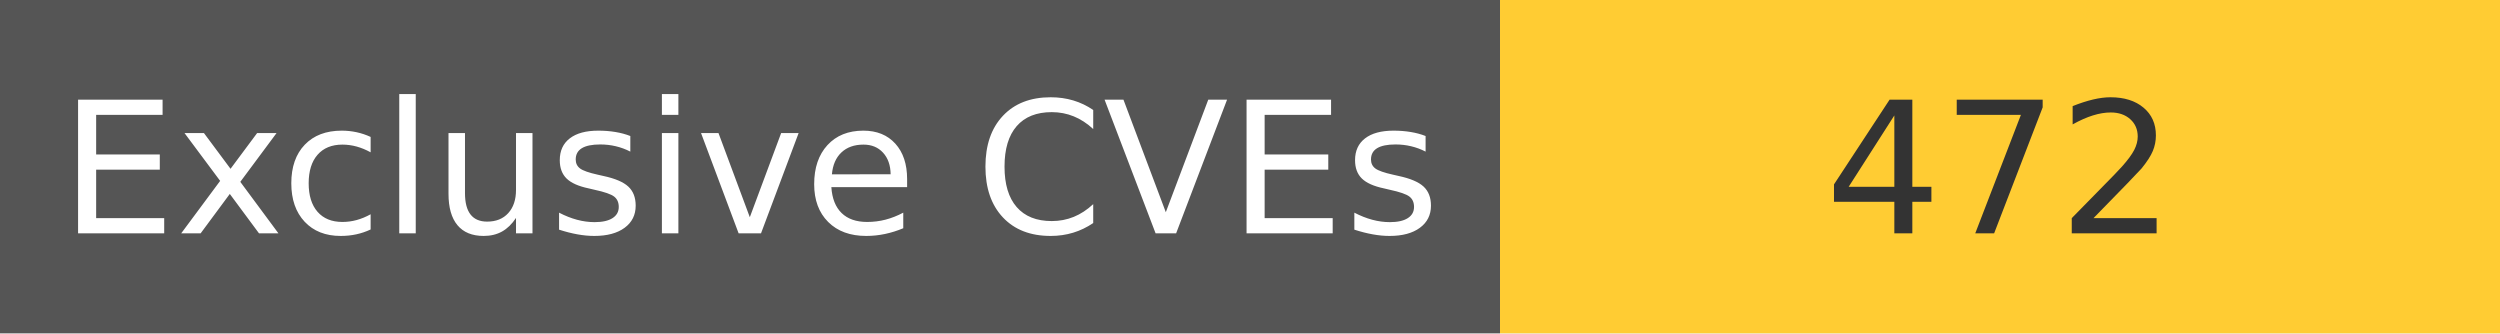
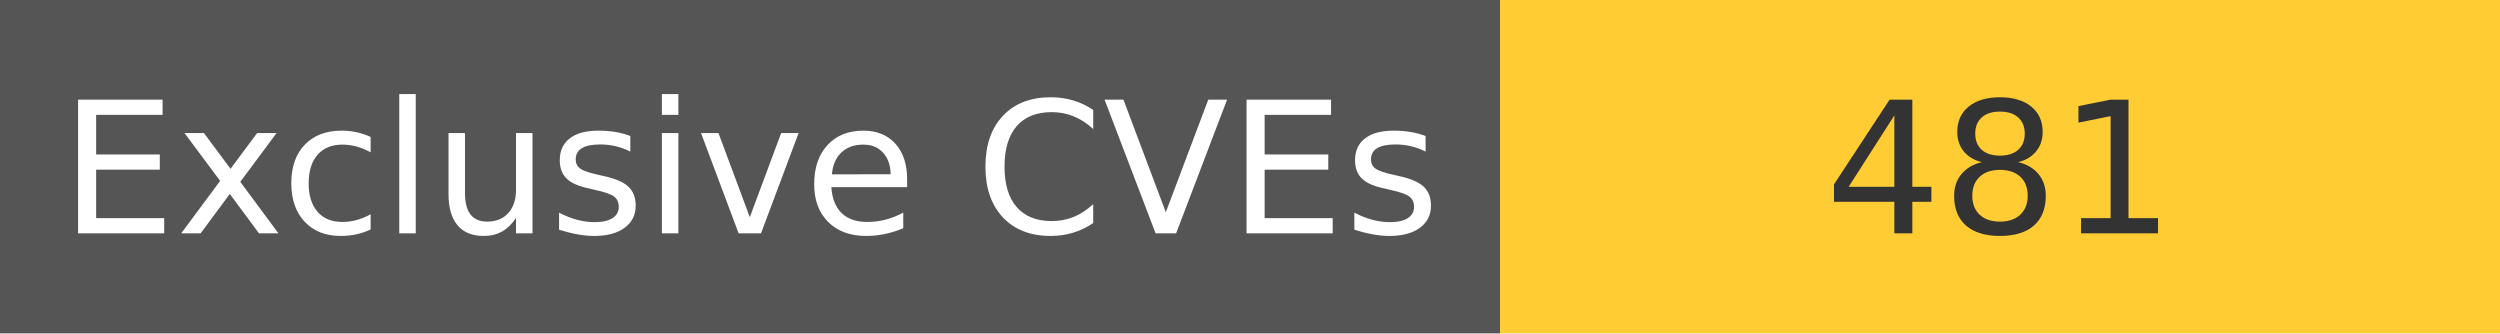
<svg xmlns="http://www.w3.org/2000/svg" width="150" height="20" role="img">
  <linearGradient id="s" x2="0" y2="100%">
    <stop offset="0" stop-color="#bbb" stop-opacity=".1" />
    <stop offset="1" stop-opacity=".1" />
  </linearGradient>
  <g>
    <rect width="90" height="20" fill="#555" />
    <rect x="90" width="267" height="20" fill="#ffcc33" />
  </g>
  <g fill="#fff" text-anchor="middle" font-family="Verdana,Geneva,DejaVu Sans,sans-serif" text-rendering="geometricPrecision" font-size="110">
    <text x="450" y="140" transform="scale(.1)" fill="#fff">
            Exclusive CVEs
        </text>
    <text x="1200" y="140" transform="scale(.1)" fill="#333">
-             472
+             481
        </text>
  </g>
</svg>
